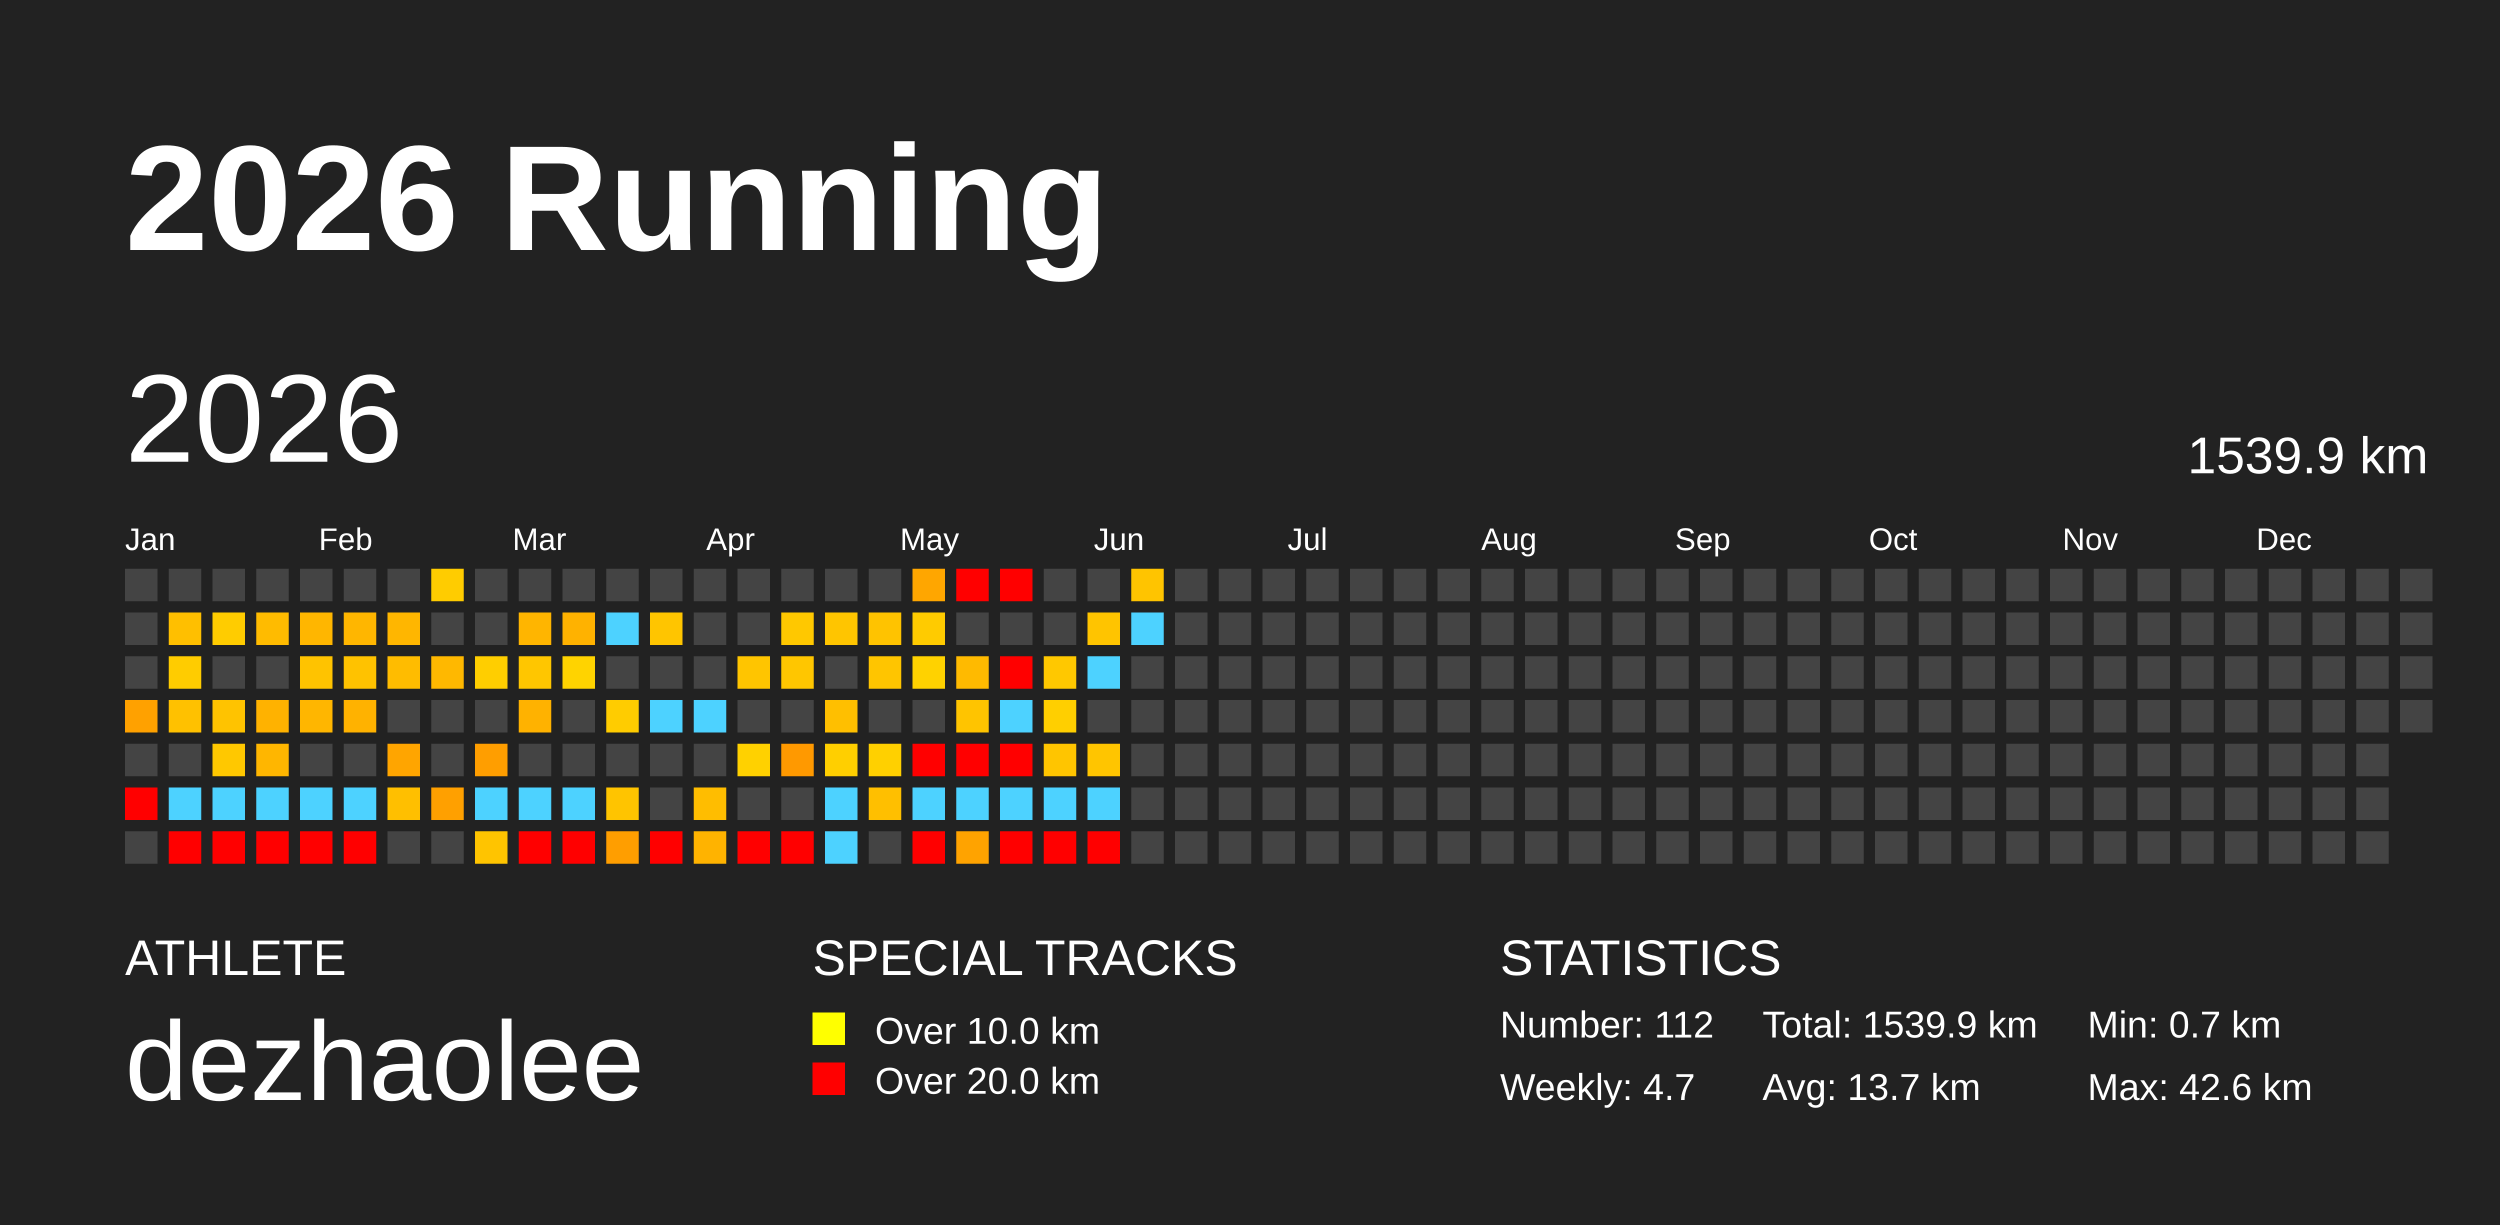
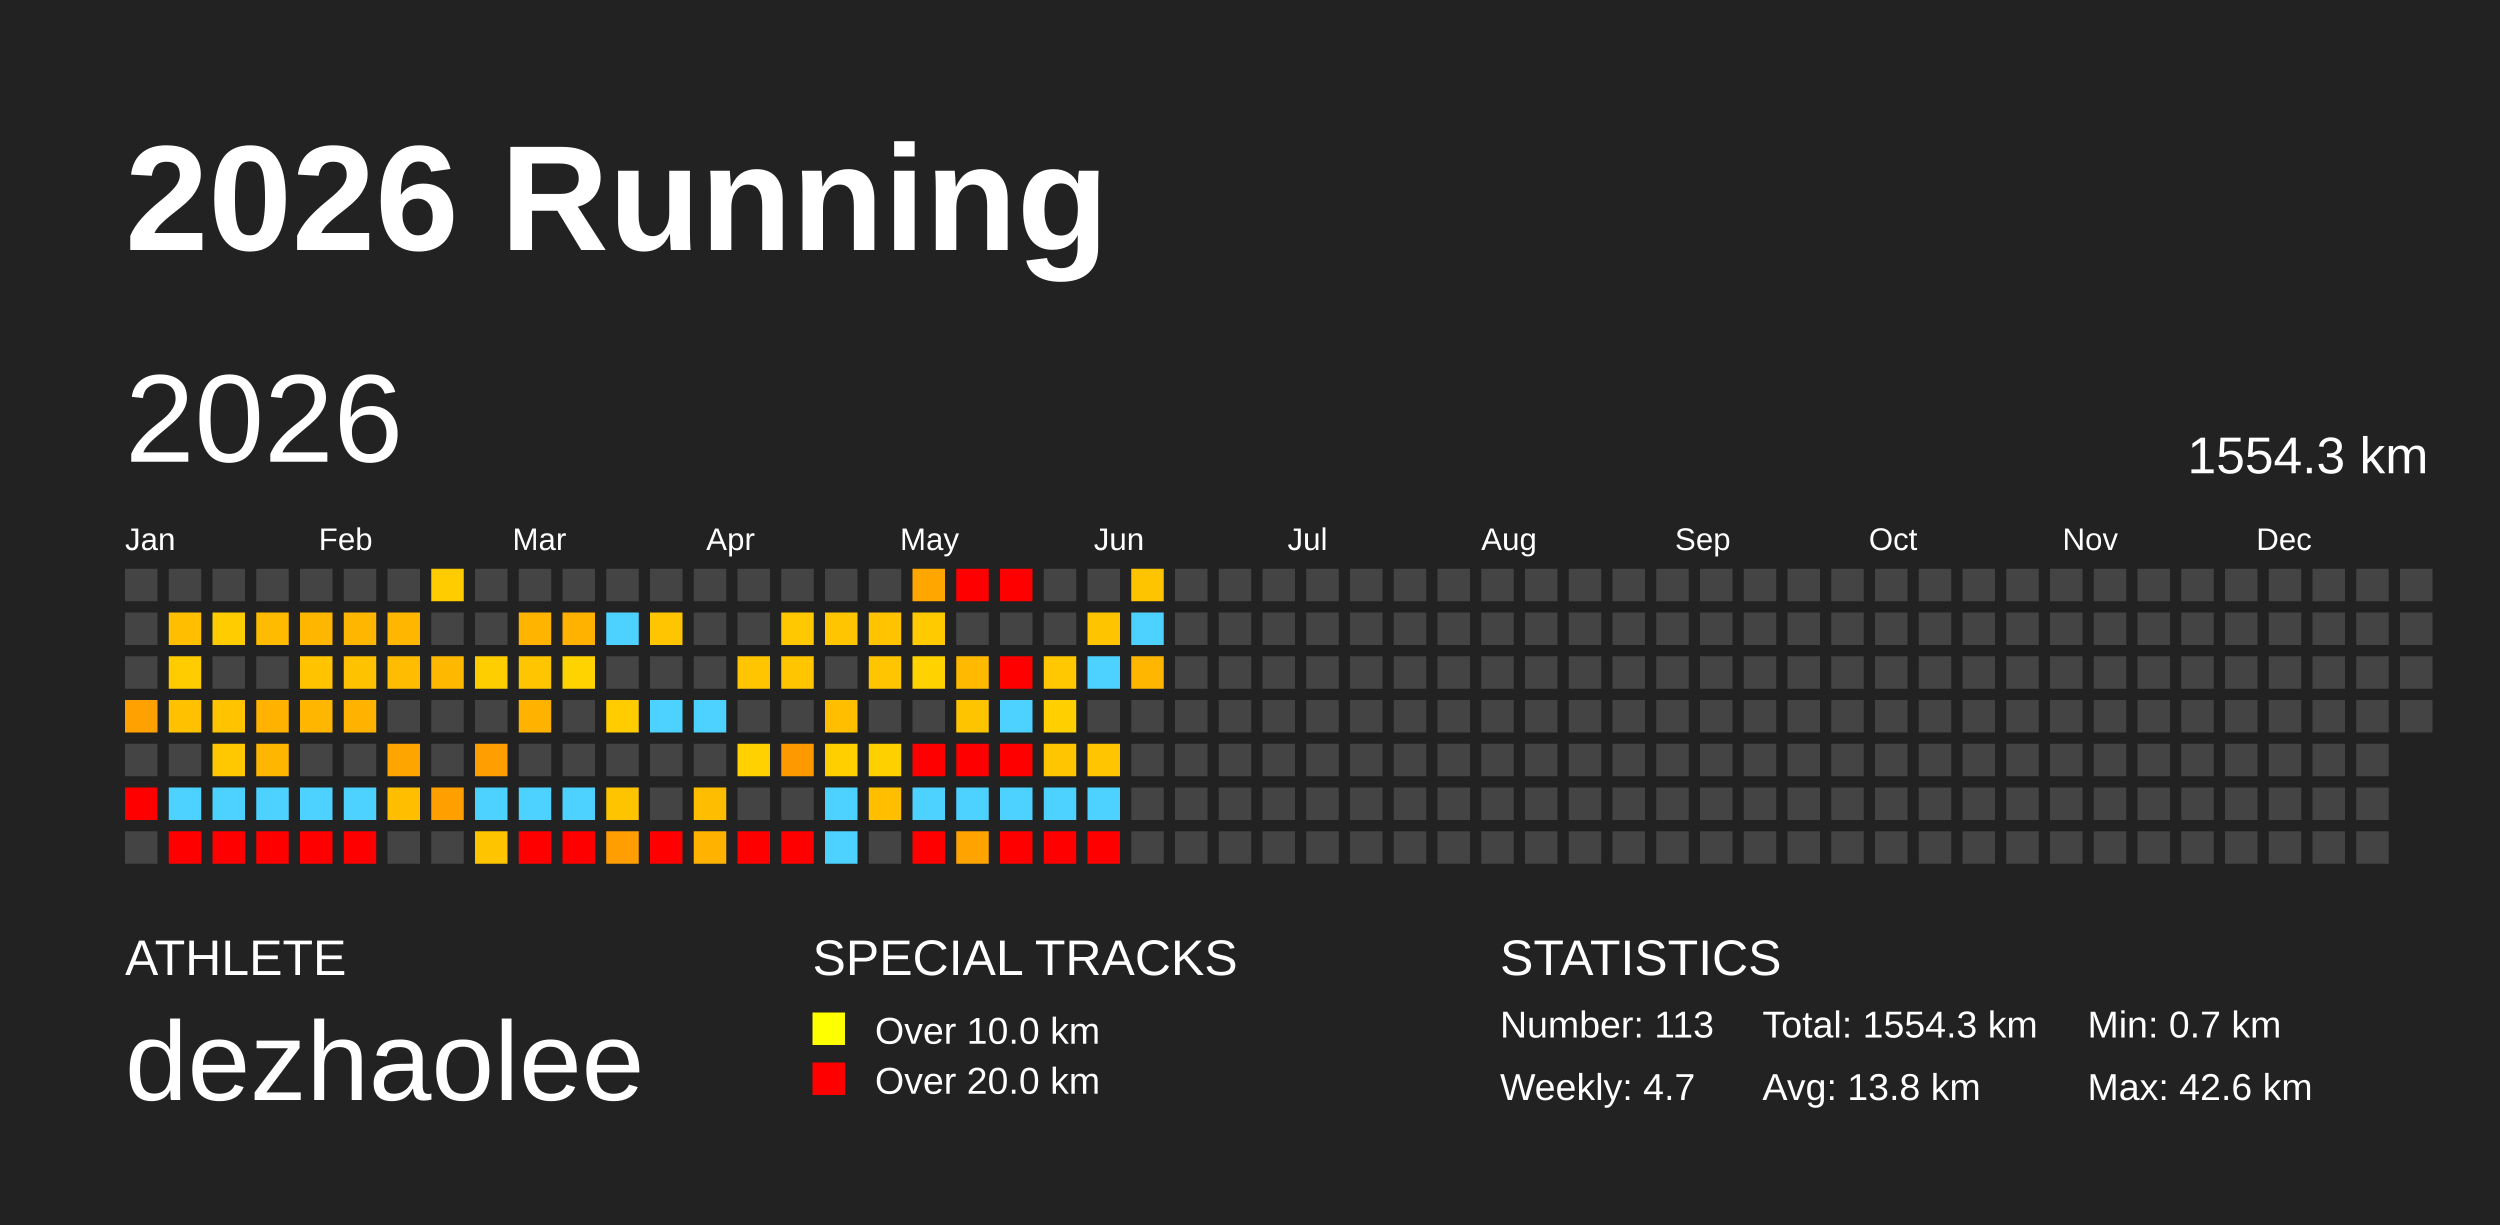
<svg xmlns="http://www.w3.org/2000/svg" baseProfile="full" height="98mm" version="1.1" viewBox="0,0,200,98" width="200mm">
  <defs />
  <rect fill="#222222" height="98" width="200" x="0" y="0" />
  <text fill="#FFFFFF" style="font-size:12px; font-family:Arial; font-weight:bold;" x="10" y="20">2026 Running</text>
  <text fill="#FFFFFF" style="font-size:4px; font-family:Arial" x="10" y="78">ATHLETE</text>
  <text fill="#FFFFFF" style="font-size:9px; font-family:Arial" x="10" y="88">dezhaolee</text>
  <text fill="#FFFFFF" style="font-size:4px; font-family:Arial" x="65" y="78">SPECIAL TRACKS</text>
  <rect fill="yellow" height="2.6" width="2.6" x="65" y="81" />
  <text fill="#FFFFFF" style="font-size:3px; font-family:Arial" x="70" y="83.5">Over 10.0 km</text>
  <rect fill="red" height="2.6" width="2.6" x="65" y="85" />
  <text fill="#FFFFFF" style="font-size:3px; font-family:Arial" x="70" y="87.5">Over 20.0 km</text>
  <text fill="#FFFFFF" style="font-size:4px; font-family:Arial" x="120" y="78">STATISTICS</text>
-   <text fill="#FFFFFF" style="font-size:3px; font-family:Arial" x="120" y="83">Number: 112</text>
+   <text fill="#FFFFFF" style="font-size:3px; font-family:Arial" x="120" y="83">Number: 113</text>
  <text fill="#FFFFFF" style="font-size:3px; font-family:Arial" x="120" y="88">Weekly: 4.7</text>
-   <text fill="#FFFFFF" style="font-size:3px; font-family:Arial" x="141" y="83">Total: 1539.9 km</text>
-   <text fill="#FFFFFF" style="font-size:3px; font-family:Arial" x="141" y="88">Avg: 13.7 km</text>
+   <text fill="#FFFFFF" style="font-size:3px; font-family:Arial" x="141" y="83">Total: 1554.3 km</text>
+   <text fill="#FFFFFF" style="font-size:3px; font-family:Arial" x="141" y="88">Avg: 13.8 km</text>
  <text fill="#FFFFFF" style="font-size:3px; font-family:Arial" x="167" y="83">Min: 0.7 km</text>
  <text fill="#FFFFFF" style="font-size:3px; font-family:Arial" x="167" y="88">Max: 42.6 km</text>
  <text dominant-baseline="hanging" fill="#FFFFFF" style="font-size:10.0px; font-family:Arial;" x="10" y="30">2026</text>
-   <text dominant-baseline="hanging" fill="#FFFFFF" style="font-size:4.125px; font-family:Arial;" x="175" y="35">1539.9 km</text>
+   <text dominant-baseline="hanging" fill="#FFFFFF" style="font-size:4.125px; font-family:Arial;" x="175" y="35">1554.3 km</text>
  <text fill="#FFFFFF" style="font-size:2.5px; font-family:Arial" x="10.0" y="44">Jan</text>
  <text fill="#FFFFFF" style="font-size:2.5px; font-family:Arial" x="25.5" y="44">Feb</text>
  <text fill="#FFFFFF" style="font-size:2.5px; font-family:Arial" x="41.0" y="44">Mar</text>
  <text fill="#FFFFFF" style="font-size:2.5px; font-family:Arial" x="56.5" y="44">Apr</text>
  <text fill="#FFFFFF" style="font-size:2.5px; font-family:Arial" x="72.0" y="44">May</text>
  <text fill="#FFFFFF" style="font-size:2.5px; font-family:Arial" x="87.5" y="44">Jun</text>
  <text fill="#FFFFFF" style="font-size:2.5px; font-family:Arial" x="103.0" y="44">Jul</text>
  <text fill="#FFFFFF" style="font-size:2.5px; font-family:Arial" x="118.5" y="44">Aug</text>
  <text fill="#FFFFFF" style="font-size:2.5px; font-family:Arial" x="134.0" y="44">Sep</text>
  <text fill="#FFFFFF" style="font-size:2.5px; font-family:Arial" x="149.5" y="44">Oct</text>
  <text fill="#FFFFFF" style="font-size:2.5px; font-family:Arial" x="165.0" y="44">Nov</text>
  <text fill="#FFFFFF" style="font-size:2.5px; font-family:Arial" x="180.5" y="44">Dec</text>
  <rect fill="#444444" height="2.6" width="2.6" x="10.0" y="45.5" />
  <rect fill="#444444" height="2.6" width="2.6" x="10.0" y="49.0" />
  <rect fill="#444444" height="2.6" width="2.6" x="10.0" y="52.5" />
  <rect fill="#ffa100" height="2.6" width="2.6" x="10.0" y="56.0" />
  <rect fill="#444444" height="2.6" width="2.6" x="10.0" y="59.5" />
  <rect fill="red" height="2.6" width="2.6" x="10.0" y="63.0" />
  <rect fill="#444444" height="2.6" width="2.6" x="10.0" y="66.5" />
  <rect fill="#444444" height="2.6" width="2.6" x="13.5" y="45.5" />
  <rect fill="#ffbf00" height="2.6" width="2.6" x="13.5" y="49.0" />
  <rect fill="#ffcc00" height="2.6" width="2.6" x="13.5" y="52.5" />
  <rect fill="#ffc100" height="2.6" width="2.6" x="13.5" y="56.0" />
  <rect fill="#444444" height="2.6" width="2.6" x="13.5" y="59.5" />
  <rect fill="#4dd2ff" height="2.6" width="2.6" x="13.5" y="63.0" />
  <rect fill="red" height="2.6" width="2.6" x="13.5" y="66.5" />
  <rect fill="#444444" height="2.6" width="2.6" x="17.0" y="45.5" />
  <rect fill="#ffcc00" height="2.6" width="2.6" x="17.0" y="49.0" />
  <rect fill="#444444" height="2.6" width="2.6" x="17.0" y="52.5" />
  <rect fill="#ffc300" height="2.6" width="2.6" x="17.0" y="56.0" />
  <rect fill="#ffc800" height="2.6" width="2.6" x="17.0" y="59.5" />
  <rect fill="#4dd2ff" height="2.6" width="2.6" x="17.0" y="63.0" />
  <rect fill="red" height="2.6" width="2.6" x="17.0" y="66.5" />
  <rect fill="#444444" height="2.6" width="2.6" x="20.5" y="45.5" />
  <rect fill="#ffbb00" height="2.6" width="2.6" x="20.5" y="49.0" />
  <rect fill="#444444" height="2.6" width="2.6" x="20.5" y="52.5" />
  <rect fill="#ffb200" height="2.6" width="2.6" x="20.5" y="56.0" />
  <rect fill="#ffb600" height="2.6" width="2.6" x="20.5" y="59.5" />
  <rect fill="#4dd2ff" height="2.6" width="2.6" x="20.5" y="63.0" />
  <rect fill="red" height="2.6" width="2.6" x="20.5" y="66.5" />
  <rect fill="#444444" height="2.6" width="2.6" x="24.0" y="45.5" />
  <rect fill="#ffb600" height="2.6" width="2.6" x="24.0" y="49.0" />
  <rect fill="#ffc300" height="2.6" width="2.6" x="24.0" y="52.5" />
  <rect fill="#ffb600" height="2.6" width="2.6" x="24.0" y="56.0" />
  <rect fill="#444444" height="2.6" width="2.6" x="24.0" y="59.5" />
  <rect fill="#4dd2ff" height="2.6" width="2.6" x="24.0" y="63.0" />
  <rect fill="red" height="2.6" width="2.6" x="24.0" y="66.5" />
  <rect fill="#444444" height="2.6" width="2.6" x="27.5" y="45.5" />
  <rect fill="#ffb600" height="2.6" width="2.6" x="27.5" y="49.0" />
  <rect fill="#ffc200" height="2.6" width="2.6" x="27.5" y="52.5" />
  <rect fill="#ffb200" height="2.6" width="2.6" x="27.5" y="56.0" />
  <rect fill="#444444" height="2.6" width="2.6" x="27.5" y="59.5" />
  <rect fill="#4dd2ff" height="2.6" width="2.6" x="27.5" y="63.0" />
  <rect fill="red" height="2.6" width="2.6" x="27.5" y="66.5" />
  <rect fill="#444444" height="2.6" width="2.6" x="31.0" y="45.5" />
  <rect fill="#ffb600" height="2.6" width="2.6" x="31.0" y="49.0" />
  <rect fill="#ffbc00" height="2.6" width="2.6" x="31.0" y="52.5" />
  <rect fill="#444444" height="2.6" width="2.6" x="31.0" y="56.0" />
  <rect fill="#ffa500" height="2.6" width="2.6" x="31.0" y="59.5" />
  <rect fill="#ffbf00" height="2.6" width="2.6" x="31.0" y="63.0" />
  <rect fill="#444444" height="2.6" width="2.6" x="31.0" y="66.5" />
  <rect fill="#ffcc00" height="2.6" width="2.6" x="34.5" y="45.5" />
  <rect fill="#444444" height="2.6" width="2.6" x="34.5" y="49.0" />
  <rect fill="#ffb800" height="2.6" width="2.6" x="34.5" y="52.5" />
  <rect fill="#444444" height="2.6" width="2.6" x="34.5" y="56.0" />
  <rect fill="#444444" height="2.6" width="2.6" x="34.5" y="59.5" />
  <rect fill="#ffa000" height="2.6" width="2.6" x="34.5" y="63.0" />
  <rect fill="#444444" height="2.6" width="2.6" x="34.5" y="66.5" />
  <rect fill="#444444" height="2.6" width="2.6" x="38.0" y="45.5" />
  <rect fill="#444444" height="2.6" width="2.6" x="38.0" y="49.0" />
  <rect fill="#ffce00" height="2.6" width="2.6" x="38.0" y="52.5" />
  <rect fill="#444444" height="2.6" width="2.6" x="38.0" y="56.0" />
  <rect fill="#ff9e00" height="2.6" width="2.6" x="38.0" y="59.5" />
  <rect fill="#4dd2ff" height="2.6" width="2.6" x="38.0" y="63.0" />
  <rect fill="#ffc400" height="2.6" width="2.6" x="38.0" y="66.5" />
  <rect fill="#444444" height="2.6" width="2.6" x="41.5" y="45.5" />
  <rect fill="#ffb500" height="2.6" width="2.6" x="41.5" y="49.0" />
  <rect fill="#ffc600" height="2.6" width="2.6" x="41.5" y="52.5" />
  <rect fill="#ffb200" height="2.6" width="2.6" x="41.5" y="56.0" />
  <rect fill="#444444" height="2.6" width="2.6" x="41.5" y="59.5" />
  <rect fill="#4dd2ff" height="2.6" width="2.6" x="41.5" y="63.0" />
  <rect fill="red" height="2.6" width="2.6" x="41.5" y="66.5" />
  <rect fill="#444444" height="2.6" width="2.6" x="45.0" y="45.5" />
  <rect fill="#ffb200" height="2.6" width="2.6" x="45.0" y="49.0" />
  <rect fill="#ffd300" height="2.6" width="2.6" x="45.0" y="52.5" />
  <rect fill="#444444" height="2.6" width="2.6" x="45.0" y="56.0" />
  <rect fill="#444444" height="2.6" width="2.6" x="45.0" y="59.5" />
  <rect fill="#4dd2ff" height="2.6" width="2.6" x="45.0" y="63.0" />
  <rect fill="red" height="2.6" width="2.6" x="45.0" y="66.5" />
  <rect fill="#444444" height="2.6" width="2.6" x="48.5" y="45.5" />
  <rect fill="#4dd2ff" height="2.6" width="2.6" x="48.5" y="49.0" />
  <rect fill="#444444" height="2.6" width="2.6" x="48.5" y="52.5" />
  <rect fill="#ffcc00" height="2.6" width="2.6" x="48.5" y="56.0" />
  <rect fill="#444444" height="2.6" width="2.6" x="48.5" y="59.5" />
  <rect fill="#ffc400" height="2.6" width="2.6" x="48.5" y="63.0" />
  <rect fill="#ff9e00" height="2.6" width="2.6" x="48.5" y="66.5" />
  <rect fill="#444444" height="2.6" width="2.6" x="52.0" y="45.5" />
  <rect fill="#ffc500" height="2.6" width="2.6" x="52.0" y="49.0" />
  <rect fill="#444444" height="2.6" width="2.6" x="52.0" y="52.5" />
  <rect fill="#4dd2ff" height="2.6" width="2.6" x="52.0" y="56.0" />
  <rect fill="#444444" height="2.6" width="2.6" x="52.0" y="59.5" />
  <rect fill="#444444" height="2.6" width="2.6" x="52.0" y="63.0" />
  <rect fill="red" height="2.6" width="2.6" x="52.0" y="66.5" />
  <rect fill="#444444" height="2.6" width="2.6" x="55.5" y="45.5" />
  <rect fill="#444444" height="2.6" width="2.6" x="55.5" y="49.0" />
  <rect fill="#444444" height="2.6" width="2.6" x="55.5" y="52.5" />
  <rect fill="#4dd2ff" height="2.6" width="2.6" x="55.5" y="56.0" />
  <rect fill="#444444" height="2.6" width="2.6" x="55.5" y="59.5" />
  <rect fill="#ffbd00" height="2.6" width="2.6" x="55.5" y="63.0" />
  <rect fill="#ffb300" height="2.6" width="2.6" x="55.5" y="66.5" />
  <rect fill="#444444" height="2.6" width="2.6" x="59.0" y="45.5" />
  <rect fill="#444444" height="2.6" width="2.6" x="59.0" y="49.0" />
  <rect fill="#ffc500" height="2.6" width="2.6" x="59.0" y="52.5" />
  <rect fill="#444444" height="2.6" width="2.6" x="59.0" y="56.0" />
  <rect fill="#ffd100" height="2.6" width="2.6" x="59.0" y="59.5" />
  <rect fill="#444444" height="2.6" width="2.6" x="59.0" y="63.0" />
  <rect fill="red" height="2.6" width="2.6" x="59.0" y="66.5" />
  <rect fill="#444444" height="2.6" width="2.6" x="62.5" y="45.5" />
  <rect fill="#ffc800" height="2.6" width="2.6" x="62.5" y="49.0" />
  <rect fill="#ffc600" height="2.6" width="2.6" x="62.5" y="52.5" />
  <rect fill="#444444" height="2.6" width="2.6" x="62.5" y="56.0" />
  <rect fill="#ff9900" height="2.6" width="2.6" x="62.5" y="59.5" />
  <rect fill="#444444" height="2.6" width="2.6" x="62.5" y="63.0" />
  <rect fill="red" height="2.6" width="2.6" x="62.5" y="66.5" />
  <rect fill="#444444" height="2.6" width="2.6" x="66.0" y="45.5" />
  <rect fill="#ffc500" height="2.6" width="2.6" x="66.0" y="49.0" />
  <rect fill="#444444" height="2.6" width="2.6" x="66.0" y="52.5" />
  <rect fill="#ffbf00" height="2.6" width="2.6" x="66.0" y="56.0" />
  <rect fill="#ffcf00" height="2.6" width="2.6" x="66.0" y="59.5" />
  <rect fill="#4dd2ff" height="2.6" width="2.6" x="66.0" y="63.0" />
  <rect fill="#4dd2ff" height="2.6" width="2.6" x="66.0" y="66.5" />
  <rect fill="#444444" height="2.6" width="2.6" x="69.5" y="45.5" />
  <rect fill="#ffc300" height="2.6" width="2.6" x="69.5" y="49.0" />
  <rect fill="#ffc500" height="2.6" width="2.6" x="69.5" y="52.5" />
  <rect fill="#444444" height="2.6" width="2.6" x="69.5" y="56.0" />
  <rect fill="#ffd000" height="2.6" width="2.6" x="69.5" y="59.5" />
  <rect fill="#ffbf00" height="2.6" width="2.6" x="69.5" y="63.0" />
  <rect fill="#444444" height="2.6" width="2.6" x="69.5" y="66.5" />
  <rect fill="#ffa600" height="2.6" width="2.6" x="73.0" y="45.5" />
  <rect fill="#ffcb00" height="2.6" width="2.6" x="73.0" y="49.0" />
  <rect fill="#ffd200" height="2.6" width="2.6" x="73.0" y="52.5" />
  <rect fill="#444444" height="2.6" width="2.6" x="73.0" y="56.0" />
  <rect fill="red" height="2.6" width="2.6" x="73.0" y="59.5" />
  <rect fill="#4dd2ff" height="2.6" width="2.6" x="73.0" y="63.0" />
  <rect fill="red" height="2.6" width="2.6" x="73.0" y="66.5" />
  <rect fill="red" height="2.6" width="2.6" x="76.5" y="45.5" />
  <rect fill="#444444" height="2.6" width="2.6" x="76.5" y="49.0" />
  <rect fill="#ffba00" height="2.6" width="2.6" x="76.5" y="52.5" />
  <rect fill="#ffc400" height="2.6" width="2.6" x="76.5" y="56.0" />
  <rect fill="red" height="2.6" width="2.6" x="76.5" y="59.5" />
  <rect fill="#4dd2ff" height="2.6" width="2.6" x="76.5" y="63.0" />
  <rect fill="#ffa300" height="2.6" width="2.6" x="76.5" y="66.5" />
  <rect fill="red" height="2.6" width="2.6" x="80.0" y="45.5" />
  <rect fill="#444444" height="2.6" width="2.6" x="80.0" y="49.0" />
  <rect fill="red" height="2.6" width="2.6" x="80.0" y="52.5" />
  <rect fill="#4dd2ff" height="2.6" width="2.6" x="80.0" y="56.0" />
  <rect fill="red" height="2.6" width="2.6" x="80.0" y="59.5" />
  <rect fill="#4dd2ff" height="2.6" width="2.6" x="80.0" y="63.0" />
  <rect fill="red" height="2.6" width="2.6" x="80.0" y="66.5" />
  <rect fill="#444444" height="2.6" width="2.6" x="83.5" y="45.5" />
  <rect fill="#444444" height="2.6" width="2.6" x="83.5" y="49.0" />
  <rect fill="#ffc800" height="2.6" width="2.6" x="83.5" y="52.5" />
  <rect fill="#ffcf00" height="2.6" width="2.6" x="83.5" y="56.0" />
  <rect fill="#ffc500" height="2.6" width="2.6" x="83.5" y="59.5" />
  <rect fill="#4dd2ff" height="2.6" width="2.6" x="83.5" y="63.0" />
  <rect fill="red" height="2.6" width="2.6" x="83.5" y="66.5" />
  <rect fill="#444444" height="2.6" width="2.6" x="87.0" y="45.5" />
  <rect fill="#ffc400" height="2.6" width="2.6" x="87.0" y="49.0" />
  <rect fill="#4dd2ff" height="2.6" width="2.6" x="87.0" y="52.5" />
  <rect fill="#444444" height="2.6" width="2.6" x="87.0" y="56.0" />
  <rect fill="#ffc500" height="2.6" width="2.6" x="87.0" y="59.5" />
  <rect fill="#4dd2ff" height="2.6" width="2.6" x="87.0" y="63.0" />
  <rect fill="red" height="2.6" width="2.6" x="87.0" y="66.5" />
  <rect fill="#ffc400" height="2.6" width="2.6" x="90.5" y="45.5" />
  <rect fill="#4dd2ff" height="2.6" width="2.6" x="90.5" y="49.0" />
-   <rect fill="#444444" height="2.6" width="2.6" x="90.5" y="52.5" />
+   <rect fill="#ffb600" height="2.6" width="2.6" x="90.5" y="52.5" />
  <rect fill="#444444" height="2.6" width="2.6" x="90.5" y="56.0" />
  <rect fill="#444444" height="2.6" width="2.6" x="90.5" y="59.5" />
  <rect fill="#444444" height="2.6" width="2.6" x="90.5" y="63.0" />
  <rect fill="#444444" height="2.6" width="2.6" x="90.5" y="66.5" />
  <rect fill="#444444" height="2.6" width="2.6" x="94.0" y="45.5" />
  <rect fill="#444444" height="2.6" width="2.6" x="94.0" y="49.0" />
  <rect fill="#444444" height="2.6" width="2.6" x="94.0" y="52.5" />
  <rect fill="#444444" height="2.6" width="2.6" x="94.0" y="56.0" />
  <rect fill="#444444" height="2.6" width="2.6" x="94.0" y="59.5" />
  <rect fill="#444444" height="2.6" width="2.6" x="94.0" y="63.0" />
  <rect fill="#444444" height="2.6" width="2.6" x="94.0" y="66.5" />
  <rect fill="#444444" height="2.6" width="2.6" x="97.5" y="45.5" />
  <rect fill="#444444" height="2.6" width="2.6" x="97.5" y="49.0" />
  <rect fill="#444444" height="2.6" width="2.6" x="97.5" y="52.5" />
  <rect fill="#444444" height="2.6" width="2.6" x="97.5" y="56.0" />
  <rect fill="#444444" height="2.6" width="2.6" x="97.5" y="59.5" />
  <rect fill="#444444" height="2.6" width="2.6" x="97.5" y="63.0" />
  <rect fill="#444444" height="2.6" width="2.6" x="97.5" y="66.5" />
  <rect fill="#444444" height="2.6" width="2.6" x="101.0" y="45.5" />
  <rect fill="#444444" height="2.6" width="2.6" x="101.0" y="49.0" />
  <rect fill="#444444" height="2.6" width="2.6" x="101.0" y="52.5" />
  <rect fill="#444444" height="2.6" width="2.6" x="101.0" y="56.0" />
  <rect fill="#444444" height="2.6" width="2.6" x="101.0" y="59.5" />
  <rect fill="#444444" height="2.6" width="2.6" x="101.0" y="63.0" />
  <rect fill="#444444" height="2.6" width="2.6" x="101.0" y="66.5" />
  <rect fill="#444444" height="2.6" width="2.6" x="104.5" y="45.5" />
  <rect fill="#444444" height="2.6" width="2.6" x="104.5" y="49.0" />
  <rect fill="#444444" height="2.6" width="2.6" x="104.5" y="52.5" />
  <rect fill="#444444" height="2.6" width="2.6" x="104.5" y="56.0" />
  <rect fill="#444444" height="2.6" width="2.6" x="104.5" y="59.5" />
  <rect fill="#444444" height="2.6" width="2.6" x="104.5" y="63.0" />
  <rect fill="#444444" height="2.6" width="2.6" x="104.5" y="66.5" />
  <rect fill="#444444" height="2.6" width="2.6" x="108.0" y="45.5" />
  <rect fill="#444444" height="2.6" width="2.6" x="108.0" y="49.0" />
  <rect fill="#444444" height="2.6" width="2.6" x="108.0" y="52.5" />
  <rect fill="#444444" height="2.6" width="2.6" x="108.0" y="56.0" />
  <rect fill="#444444" height="2.6" width="2.6" x="108.0" y="59.5" />
  <rect fill="#444444" height="2.6" width="2.6" x="108.0" y="63.0" />
  <rect fill="#444444" height="2.6" width="2.6" x="108.0" y="66.5" />
  <rect fill="#444444" height="2.6" width="2.6" x="111.5" y="45.5" />
  <rect fill="#444444" height="2.6" width="2.6" x="111.5" y="49.0" />
  <rect fill="#444444" height="2.6" width="2.6" x="111.5" y="52.5" />
  <rect fill="#444444" height="2.6" width="2.6" x="111.5" y="56.0" />
  <rect fill="#444444" height="2.6" width="2.6" x="111.5" y="59.5" />
  <rect fill="#444444" height="2.6" width="2.6" x="111.5" y="63.0" />
  <rect fill="#444444" height="2.6" width="2.6" x="111.5" y="66.5" />
  <rect fill="#444444" height="2.6" width="2.6" x="115.0" y="45.5" />
  <rect fill="#444444" height="2.6" width="2.6" x="115.0" y="49.0" />
  <rect fill="#444444" height="2.6" width="2.6" x="115.0" y="52.5" />
  <rect fill="#444444" height="2.6" width="2.6" x="115.0" y="56.0" />
  <rect fill="#444444" height="2.6" width="2.6" x="115.0" y="59.5" />
  <rect fill="#444444" height="2.6" width="2.6" x="115.0" y="63.0" />
  <rect fill="#444444" height="2.6" width="2.6" x="115.0" y="66.5" />
  <rect fill="#444444" height="2.6" width="2.6" x="118.5" y="45.5" />
  <rect fill="#444444" height="2.6" width="2.6" x="118.5" y="49.0" />
  <rect fill="#444444" height="2.6" width="2.6" x="118.5" y="52.5" />
  <rect fill="#444444" height="2.6" width="2.6" x="118.5" y="56.0" />
  <rect fill="#444444" height="2.6" width="2.6" x="118.5" y="59.5" />
  <rect fill="#444444" height="2.6" width="2.6" x="118.5" y="63.0" />
  <rect fill="#444444" height="2.6" width="2.6" x="118.5" y="66.5" />
  <rect fill="#444444" height="2.6" width="2.6" x="122.0" y="45.5" />
  <rect fill="#444444" height="2.6" width="2.6" x="122.0" y="49.0" />
  <rect fill="#444444" height="2.6" width="2.6" x="122.0" y="52.5" />
  <rect fill="#444444" height="2.6" width="2.6" x="122.0" y="56.0" />
  <rect fill="#444444" height="2.6" width="2.6" x="122.0" y="59.5" />
  <rect fill="#444444" height="2.6" width="2.6" x="122.0" y="63.0" />
  <rect fill="#444444" height="2.6" width="2.6" x="122.0" y="66.5" />
  <rect fill="#444444" height="2.6" width="2.6" x="125.5" y="45.5" />
  <rect fill="#444444" height="2.6" width="2.6" x="125.5" y="49.0" />
  <rect fill="#444444" height="2.6" width="2.6" x="125.5" y="52.5" />
  <rect fill="#444444" height="2.6" width="2.6" x="125.5" y="56.0" />
  <rect fill="#444444" height="2.6" width="2.6" x="125.5" y="59.5" />
  <rect fill="#444444" height="2.6" width="2.6" x="125.5" y="63.0" />
  <rect fill="#444444" height="2.6" width="2.6" x="125.5" y="66.5" />
  <rect fill="#444444" height="2.6" width="2.6" x="129.0" y="45.5" />
  <rect fill="#444444" height="2.6" width="2.6" x="129.0" y="49.0" />
  <rect fill="#444444" height="2.6" width="2.6" x="129.0" y="52.5" />
  <rect fill="#444444" height="2.6" width="2.6" x="129.0" y="56.0" />
  <rect fill="#444444" height="2.6" width="2.6" x="129.0" y="59.5" />
  <rect fill="#444444" height="2.6" width="2.6" x="129.0" y="63.0" />
  <rect fill="#444444" height="2.6" width="2.6" x="129.0" y="66.5" />
  <rect fill="#444444" height="2.6" width="2.6" x="132.5" y="45.5" />
  <rect fill="#444444" height="2.6" width="2.6" x="132.5" y="49.0" />
  <rect fill="#444444" height="2.6" width="2.6" x="132.5" y="52.5" />
  <rect fill="#444444" height="2.6" width="2.6" x="132.5" y="56.0" />
  <rect fill="#444444" height="2.6" width="2.6" x="132.5" y="59.5" />
  <rect fill="#444444" height="2.6" width="2.6" x="132.5" y="63.0" />
  <rect fill="#444444" height="2.6" width="2.6" x="132.5" y="66.5" />
  <rect fill="#444444" height="2.6" width="2.6" x="136.0" y="45.5" />
  <rect fill="#444444" height="2.6" width="2.6" x="136.0" y="49.0" />
  <rect fill="#444444" height="2.6" width="2.6" x="136.0" y="52.5" />
  <rect fill="#444444" height="2.6" width="2.6" x="136.0" y="56.0" />
  <rect fill="#444444" height="2.6" width="2.6" x="136.0" y="59.5" />
  <rect fill="#444444" height="2.6" width="2.6" x="136.0" y="63.0" />
  <rect fill="#444444" height="2.6" width="2.6" x="136.0" y="66.5" />
  <rect fill="#444444" height="2.6" width="2.6" x="139.5" y="45.5" />
  <rect fill="#444444" height="2.6" width="2.6" x="139.5" y="49.0" />
  <rect fill="#444444" height="2.6" width="2.6" x="139.5" y="52.5" />
  <rect fill="#444444" height="2.6" width="2.6" x="139.5" y="56.0" />
  <rect fill="#444444" height="2.6" width="2.6" x="139.5" y="59.5" />
  <rect fill="#444444" height="2.6" width="2.6" x="139.5" y="63.0" />
  <rect fill="#444444" height="2.6" width="2.6" x="139.5" y="66.5" />
  <rect fill="#444444" height="2.6" width="2.6" x="143.0" y="45.5" />
  <rect fill="#444444" height="2.6" width="2.6" x="143.0" y="49.0" />
  <rect fill="#444444" height="2.6" width="2.6" x="143.0" y="52.5" />
  <rect fill="#444444" height="2.6" width="2.6" x="143.0" y="56.0" />
  <rect fill="#444444" height="2.6" width="2.6" x="143.0" y="59.5" />
  <rect fill="#444444" height="2.6" width="2.6" x="143.0" y="63.0" />
  <rect fill="#444444" height="2.6" width="2.6" x="143.0" y="66.5" />
  <rect fill="#444444" height="2.6" width="2.6" x="146.5" y="45.5" />
  <rect fill="#444444" height="2.6" width="2.6" x="146.5" y="49.0" />
  <rect fill="#444444" height="2.6" width="2.6" x="146.5" y="52.5" />
  <rect fill="#444444" height="2.6" width="2.6" x="146.5" y="56.0" />
  <rect fill="#444444" height="2.6" width="2.6" x="146.5" y="59.5" />
  <rect fill="#444444" height="2.6" width="2.6" x="146.5" y="63.0" />
  <rect fill="#444444" height="2.6" width="2.6" x="146.5" y="66.5" />
  <rect fill="#444444" height="2.6" width="2.6" x="150.0" y="45.5" />
  <rect fill="#444444" height="2.6" width="2.6" x="150.0" y="49.0" />
  <rect fill="#444444" height="2.6" width="2.6" x="150.0" y="52.5" />
  <rect fill="#444444" height="2.6" width="2.6" x="150.0" y="56.0" />
  <rect fill="#444444" height="2.6" width="2.6" x="150.0" y="59.5" />
  <rect fill="#444444" height="2.6" width="2.6" x="150.0" y="63.0" />
  <rect fill="#444444" height="2.6" width="2.6" x="150.0" y="66.5" />
  <rect fill="#444444" height="2.6" width="2.6" x="153.5" y="45.5" />
  <rect fill="#444444" height="2.6" width="2.6" x="153.5" y="49.0" />
  <rect fill="#444444" height="2.6" width="2.6" x="153.5" y="52.5" />
  <rect fill="#444444" height="2.6" width="2.6" x="153.5" y="56.0" />
  <rect fill="#444444" height="2.6" width="2.6" x="153.5" y="59.5" />
  <rect fill="#444444" height="2.6" width="2.6" x="153.5" y="63.0" />
  <rect fill="#444444" height="2.6" width="2.6" x="153.5" y="66.5" />
  <rect fill="#444444" height="2.6" width="2.6" x="157.0" y="45.5" />
  <rect fill="#444444" height="2.6" width="2.6" x="157.0" y="49.0" />
  <rect fill="#444444" height="2.6" width="2.6" x="157.0" y="52.5" />
  <rect fill="#444444" height="2.6" width="2.6" x="157.0" y="56.0" />
  <rect fill="#444444" height="2.6" width="2.6" x="157.0" y="59.5" />
  <rect fill="#444444" height="2.6" width="2.6" x="157.0" y="63.0" />
  <rect fill="#444444" height="2.6" width="2.6" x="157.0" y="66.5" />
  <rect fill="#444444" height="2.6" width="2.6" x="160.5" y="45.5" />
  <rect fill="#444444" height="2.6" width="2.6" x="160.5" y="49.0" />
  <rect fill="#444444" height="2.6" width="2.6" x="160.5" y="52.5" />
  <rect fill="#444444" height="2.6" width="2.6" x="160.5" y="56.0" />
  <rect fill="#444444" height="2.6" width="2.6" x="160.5" y="59.5" />
  <rect fill="#444444" height="2.6" width="2.6" x="160.5" y="63.0" />
  <rect fill="#444444" height="2.6" width="2.6" x="160.5" y="66.5" />
  <rect fill="#444444" height="2.6" width="2.6" x="164.0" y="45.5" />
  <rect fill="#444444" height="2.6" width="2.6" x="164.0" y="49.0" />
  <rect fill="#444444" height="2.6" width="2.6" x="164.0" y="52.5" />
  <rect fill="#444444" height="2.6" width="2.6" x="164.0" y="56.0" />
  <rect fill="#444444" height="2.6" width="2.6" x="164.0" y="59.5" />
  <rect fill="#444444" height="2.6" width="2.6" x="164.0" y="63.0" />
  <rect fill="#444444" height="2.6" width="2.6" x="164.0" y="66.5" />
  <rect fill="#444444" height="2.6" width="2.6" x="167.5" y="45.5" />
  <rect fill="#444444" height="2.6" width="2.6" x="167.5" y="49.0" />
  <rect fill="#444444" height="2.6" width="2.6" x="167.5" y="52.5" />
  <rect fill="#444444" height="2.6" width="2.6" x="167.5" y="56.0" />
  <rect fill="#444444" height="2.6" width="2.6" x="167.5" y="59.5" />
  <rect fill="#444444" height="2.6" width="2.6" x="167.5" y="63.0" />
  <rect fill="#444444" height="2.6" width="2.6" x="167.5" y="66.5" />
  <rect fill="#444444" height="2.6" width="2.6" x="171.0" y="45.5" />
  <rect fill="#444444" height="2.6" width="2.6" x="171.0" y="49.0" />
  <rect fill="#444444" height="2.6" width="2.6" x="171.0" y="52.5" />
  <rect fill="#444444" height="2.6" width="2.6" x="171.0" y="56.0" />
  <rect fill="#444444" height="2.6" width="2.6" x="171.0" y="59.5" />
  <rect fill="#444444" height="2.6" width="2.6" x="171.0" y="63.0" />
  <rect fill="#444444" height="2.6" width="2.6" x="171.0" y="66.5" />
  <rect fill="#444444" height="2.6" width="2.6" x="174.5" y="45.5" />
  <rect fill="#444444" height="2.6" width="2.6" x="174.5" y="49.0" />
  <rect fill="#444444" height="2.6" width="2.6" x="174.5" y="52.5" />
  <rect fill="#444444" height="2.6" width="2.6" x="174.5" y="56.0" />
  <rect fill="#444444" height="2.6" width="2.6" x="174.5" y="59.5" />
  <rect fill="#444444" height="2.6" width="2.6" x="174.5" y="63.0" />
  <rect fill="#444444" height="2.6" width="2.6" x="174.5" y="66.5" />
  <rect fill="#444444" height="2.6" width="2.6" x="178.0" y="45.5" />
  <rect fill="#444444" height="2.6" width="2.6" x="178.0" y="49.0" />
  <rect fill="#444444" height="2.6" width="2.6" x="178.0" y="52.5" />
  <rect fill="#444444" height="2.6" width="2.6" x="178.0" y="56.0" />
  <rect fill="#444444" height="2.6" width="2.6" x="178.0" y="59.5" />
  <rect fill="#444444" height="2.6" width="2.6" x="178.0" y="63.0" />
  <rect fill="#444444" height="2.6" width="2.6" x="178.0" y="66.5" />
  <rect fill="#444444" height="2.6" width="2.6" x="181.5" y="45.5" />
  <rect fill="#444444" height="2.6" width="2.6" x="181.5" y="49.0" />
  <rect fill="#444444" height="2.6" width="2.6" x="181.5" y="52.5" />
  <rect fill="#444444" height="2.6" width="2.6" x="181.5" y="56.0" />
  <rect fill="#444444" height="2.6" width="2.6" x="181.5" y="59.5" />
  <rect fill="#444444" height="2.6" width="2.6" x="181.5" y="63.0" />
  <rect fill="#444444" height="2.6" width="2.6" x="181.5" y="66.5" />
  <rect fill="#444444" height="2.6" width="2.6" x="185.0" y="45.5" />
  <rect fill="#444444" height="2.6" width="2.6" x="185.0" y="49.0" />
  <rect fill="#444444" height="2.6" width="2.6" x="185.0" y="52.5" />
  <rect fill="#444444" height="2.6" width="2.6" x="185.0" y="56.0" />
  <rect fill="#444444" height="2.6" width="2.6" x="185.0" y="59.5" />
  <rect fill="#444444" height="2.6" width="2.6" x="185.0" y="63.0" />
  <rect fill="#444444" height="2.6" width="2.6" x="185.0" y="66.5" />
  <rect fill="#444444" height="2.6" width="2.6" x="188.5" y="45.5" />
  <rect fill="#444444" height="2.6" width="2.6" x="188.5" y="49.0" />
  <rect fill="#444444" height="2.6" width="2.6" x="188.5" y="52.5" />
  <rect fill="#444444" height="2.6" width="2.6" x="188.5" y="56.0" />
  <rect fill="#444444" height="2.6" width="2.6" x="188.5" y="59.5" />
  <rect fill="#444444" height="2.6" width="2.6" x="188.5" y="63.0" />
  <rect fill="#444444" height="2.6" width="2.6" x="188.5" y="66.5" />
  <rect fill="#444444" height="2.6" width="2.6" x="192.0" y="45.5" />
  <rect fill="#444444" height="2.6" width="2.6" x="192.0" y="49.0" />
  <rect fill="#444444" height="2.6" width="2.6" x="192.0" y="52.5" />
  <rect fill="#444444" height="2.6" width="2.6" x="192.0" y="56.0" />
</svg>
